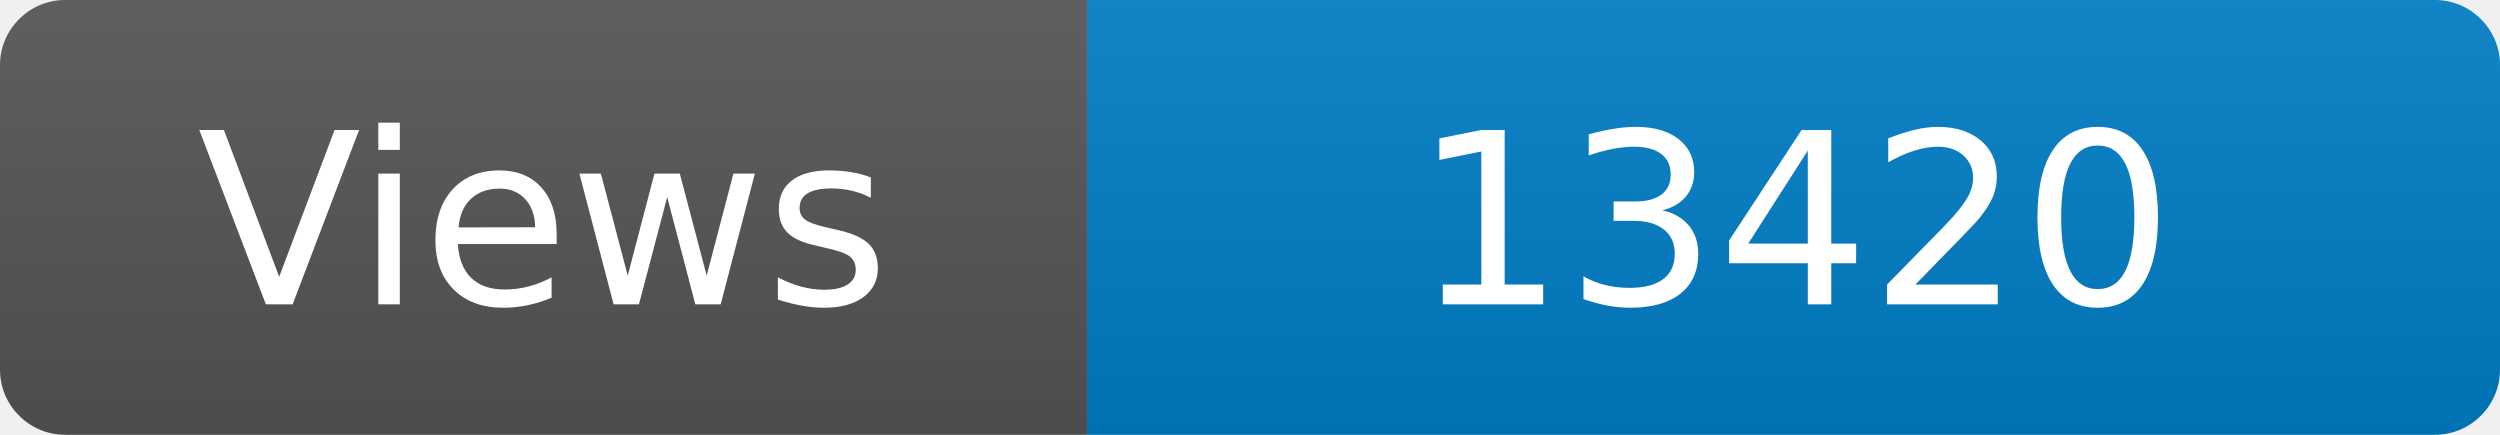
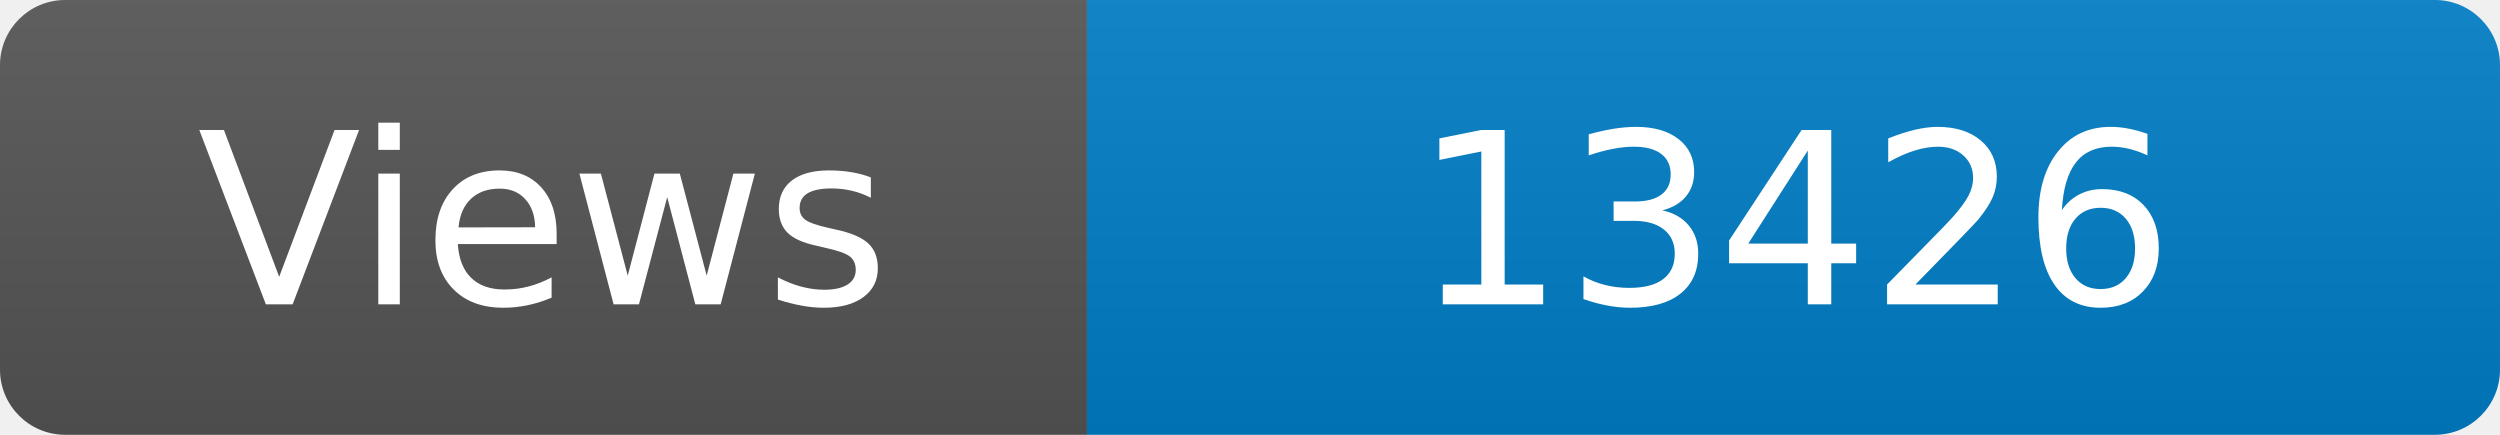
<svg xmlns="http://www.w3.org/2000/svg" width="115" height="20" role="img" aria-label="Maintained?: yes">
  <linearGradient id="s" x2="0" y2="100%">
    <stop offset="0" stop-color="#bbb" stop-opacity=".1" />
    <stop offset="1" stop-opacity=".1" />
  </linearGradient>
  <clipPath id="r">
    <rect width="115" height="20" rx="3" fill="#fff" />
  </clipPath>
  <g clip-path="url(#r)">
    <rect width="50" height="20" fill="#555" />
    <rect x="50" width="160" height="20" fill="#007ec6" />
    <rect width="115" height="20" fill="url(#s)" />
  </g>
  <g fill="#fff" text-anchor="middle" font-family="Verdana,Geneva,DejaVu Sans,sans-serif" font-size="110">
    <text x="250" y="140" transform="scale(.1)" fill="#fff">Views</text>
-     <text x="825" y="140" transform="scale(.1)" fill="#fff">13420</text>
+     <text x="825" y="140" transform="scale(.1)" fill="#fff">13426</text>
  </g>
</svg>
